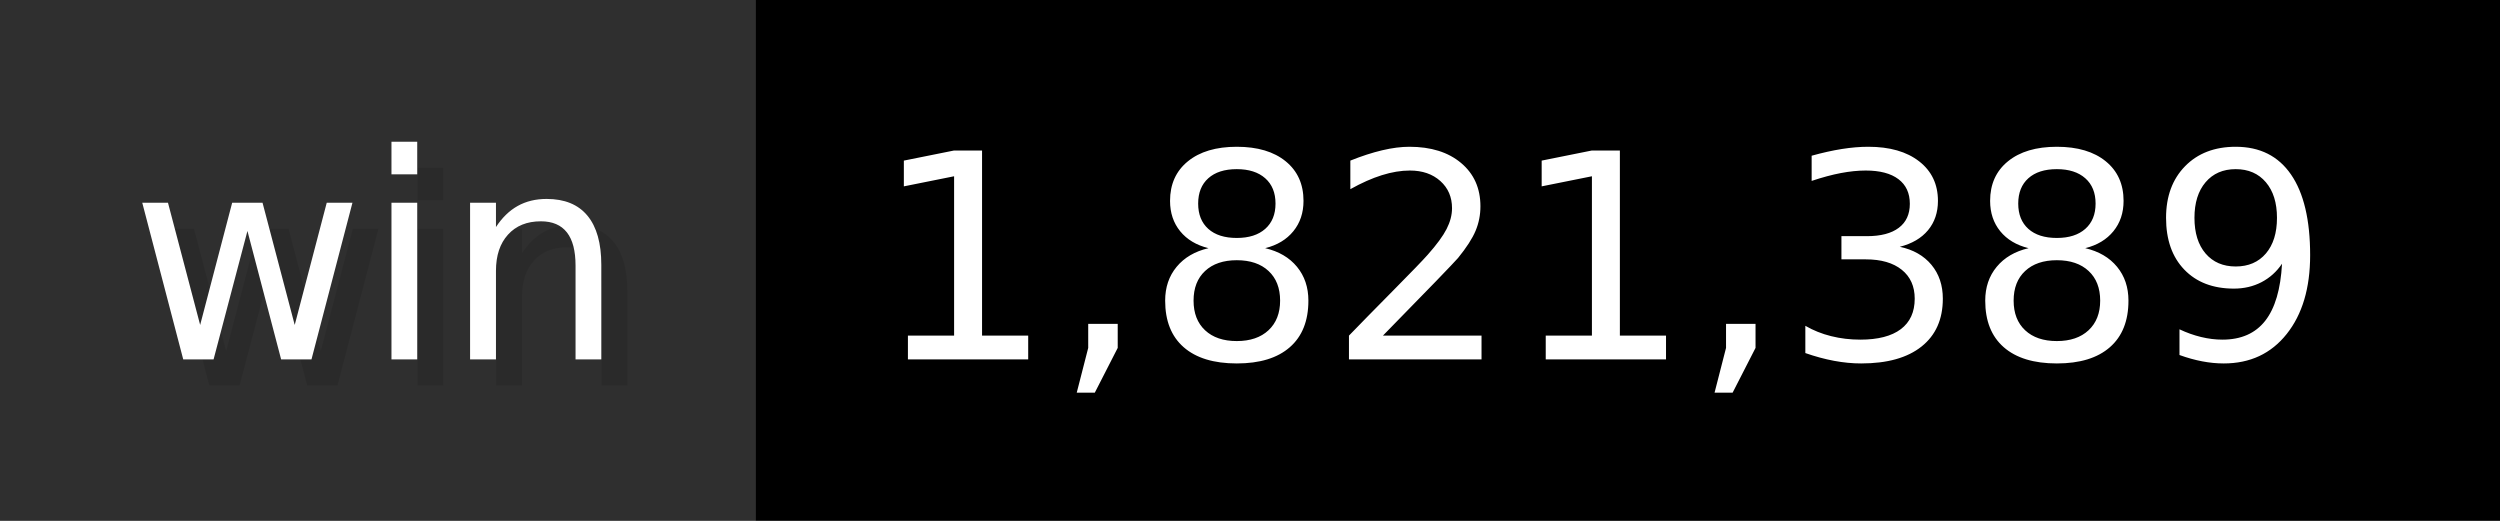
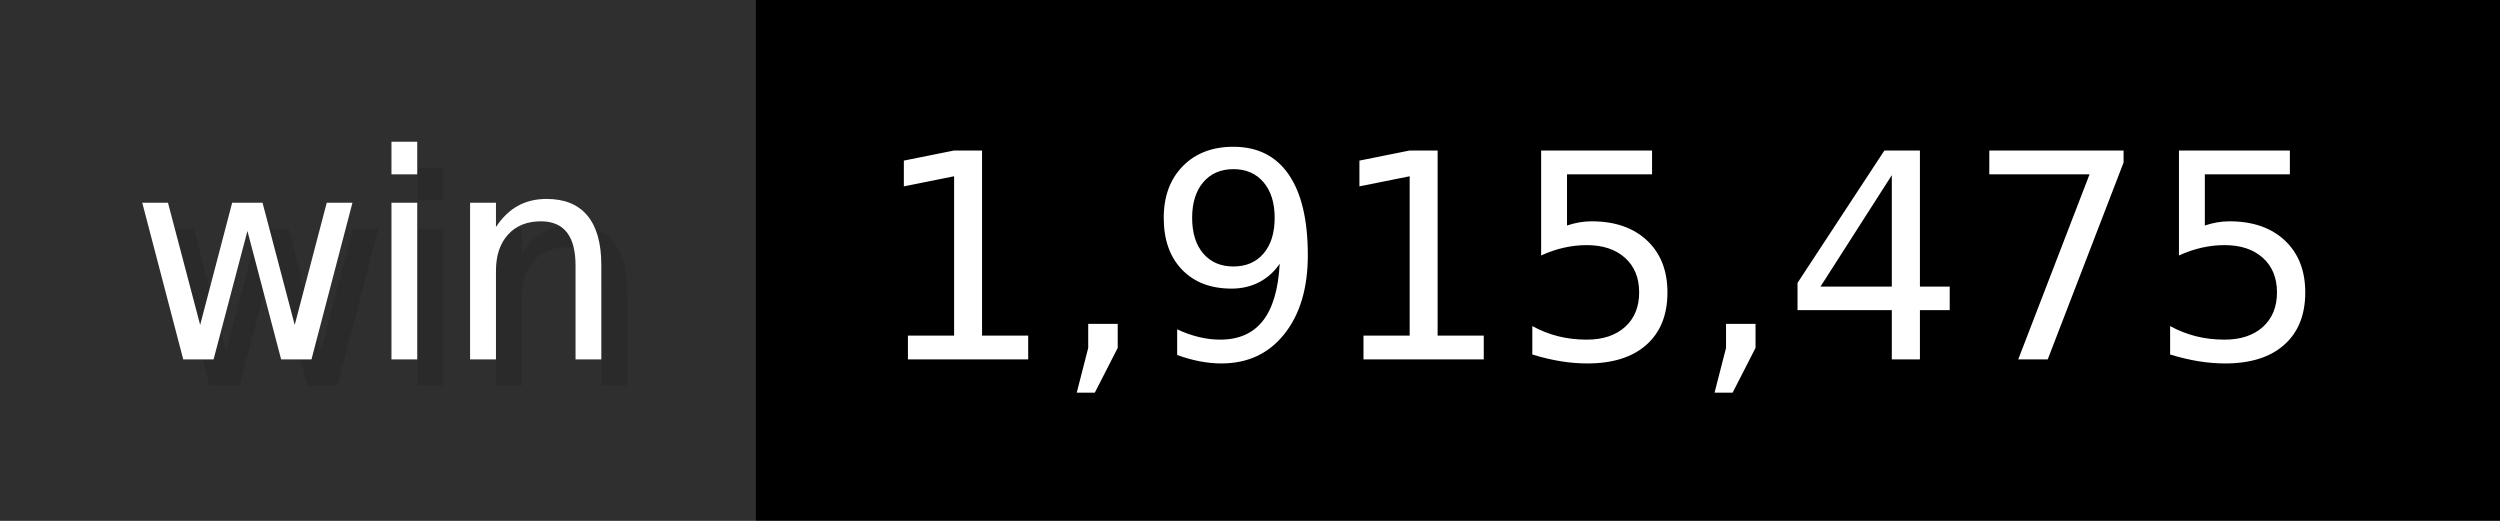
- <svg xmlns="http://www.w3.org/2000/svg" width="96" height="20" viewBox="0 0 960 200" role="img" aria-label="win: 1,821,389">
+ <svg xmlns="http://www.w3.org/2000/svg" width="96" height="20" viewBox="0 0 960 200" role="img" aria-label="win: 1,915,475">
  <g>
    <rect fill="#2F2F2F" width="290" height="200" />
    <rect fill="#" x="290" width="670" height="200" />
  </g>
  <g aria-hidden="true" fill="#fff" text-anchor="start" font-family="Verdana,DejaVu Sans,sans-serif" font-size="110">
    <text x="60" y="148" textLength="190" fill="#000" opacity="0.1">win</text>
    <text x="50" y="138" textLength="190">win</text>
-     <text x="345" y="148" textLength="570" fill="#000" opacity="0.1">1,821,389</text>
-     <text x="335" y="138" textLength="570">1,821,389</text>
+     <text x="345" y="148" textLength="570" fill="#000" opacity="0.1">1,915,475</text>
+     <text x="335" y="138" textLength="570">1,915,475</text>
  </g>
</svg>
